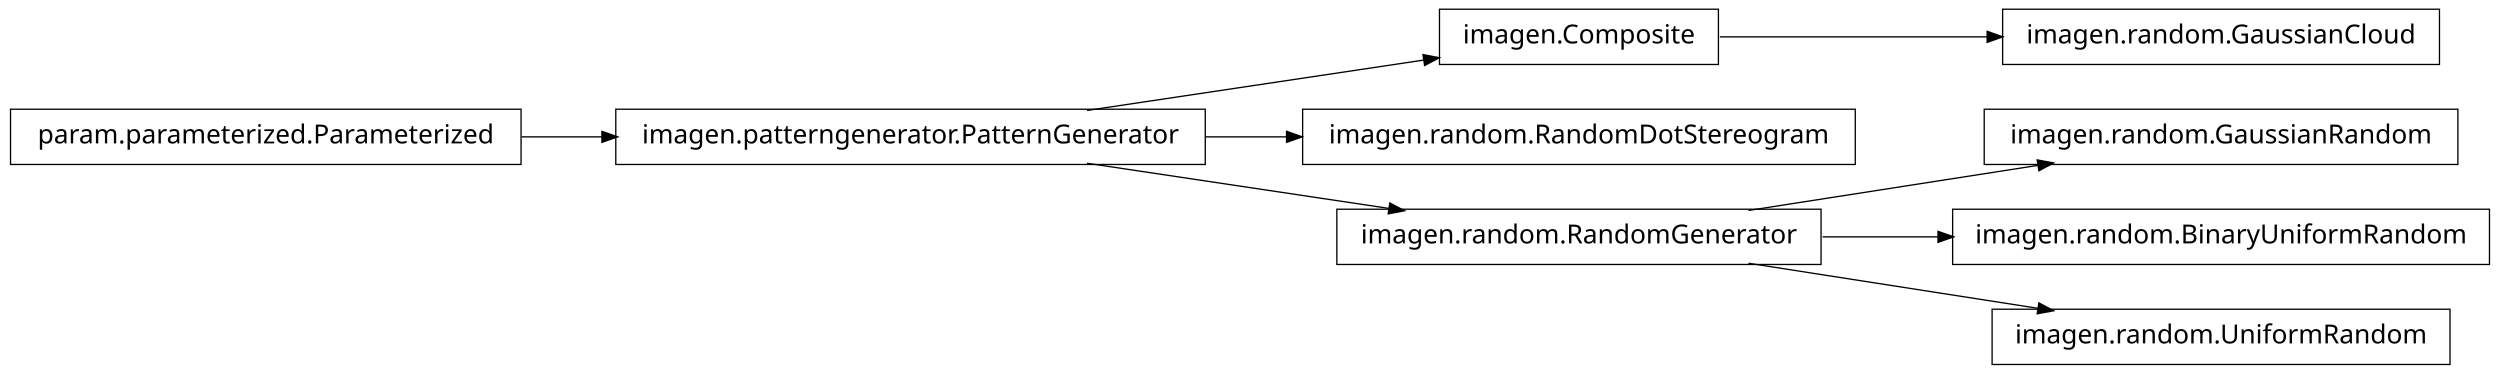
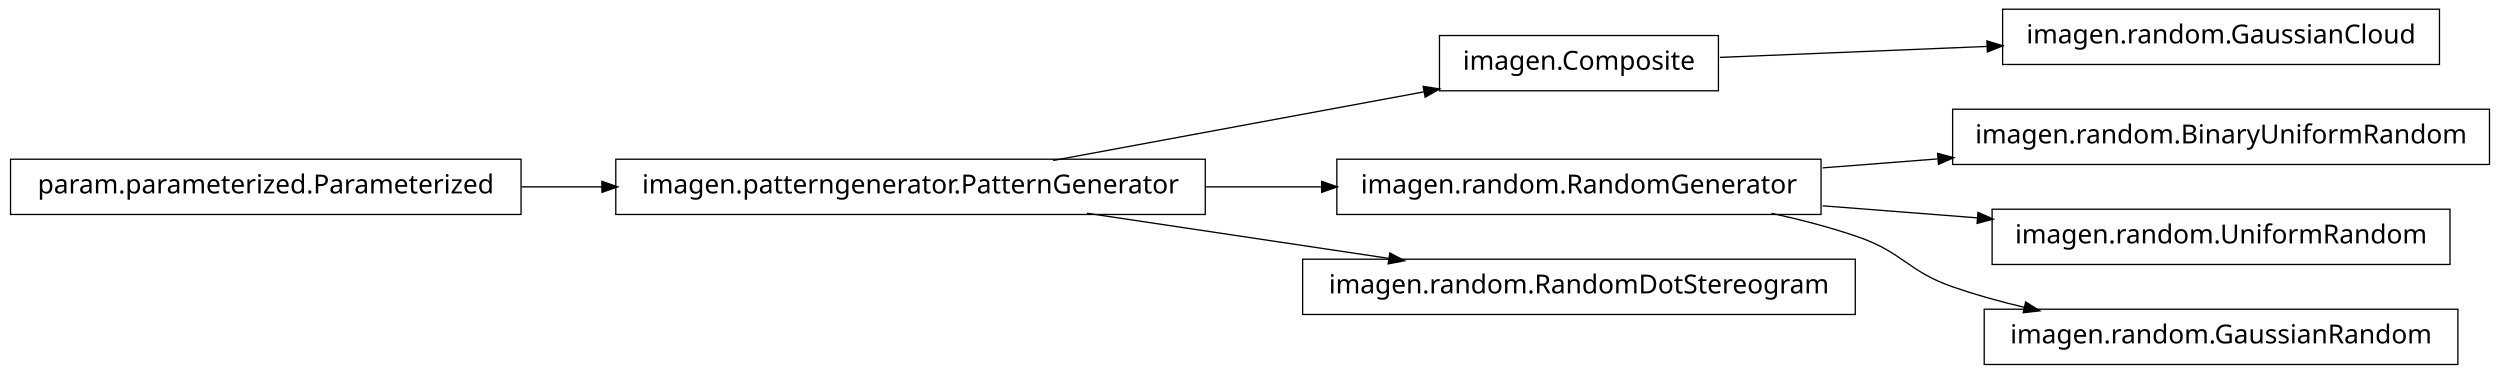
<svg xmlns="http://www.w3.org/2000/svg" width="950pt" height="142pt" viewBox="0.00 0.00 950.00 142.00">
  <g id="graph1" class="graph" transform="scale(1 1) rotate(0) translate(4 138)">
    <polygon fill="white" stroke="white" points="-4,5 -4,-138 947,-138 947,5 -4,5" />
    <g id="node1" class="node">
-       <polygon fill="none" stroke="black" stroke-width="0.5" points="649,-134.5 543,-134.5 543,-113.5 649,-113.5 649,-134.5" />
-       <text text-anchor="middle" x="596" y="-121.5" font-family="Vera" font-size="10.00">imagen.Composite</text>
+       <polygon fill="none" stroke="black" stroke-width="0.5" points="194,-77.5 5.68434e-14,-77.5 0,-56.5 194,-56.5 194,-77.5" />
+       <text text-anchor="middle" x="97" y="-64.5" font-family="Vera" font-size="10.00">param.parameterized.Parameterized</text>
    </g>
-     <g id="node11" class="node">
+     <g id="node8" class="node">
+       <polygon fill="none" stroke="black" stroke-width="0.5" points="454,-77.5 230,-77.5 230,-56.5 454,-56.5 454,-77.5" />
+       <text text-anchor="middle" x="342" y="-64.5" font-family="Vera" font-size="10.00">imagen.patterngenerator.PatternGenerator</text>
+     </g>
+     <g id="edge14" class="edge">
+       <path fill="none" stroke="black" stroke-width="0.5" d="M194.182,-67C204.286,-67 214.629,-67 224.922,-67" />
+       <polygon fill="black" stroke="black" points="224.969,-68.75 229.969,-67 224.969,-65.25 224.969,-68.75" />
+     </g>
+     <g id="node2" class="node">
      <polygon fill="none" stroke="black" stroke-width="0.5" points="923,-134.5 757,-134.5 757,-113.5 923,-113.5 923,-134.5" />
      <text text-anchor="middle" x="840" y="-121.5" font-family="Vera" font-size="10.00">imagen.random.GaussianCloud</text>
    </g>
-     <g id="edge10" class="edge">
-       <path fill="none" stroke="black" stroke-width="0.5" d="M649.547,-124C679.364,-124 717.246,-124 751.359,-124" />
-       <polygon fill="black" stroke="black" points="751.364,-125.75 756.364,-124 751.364,-122.25 751.364,-125.75" />
-     </g>
-     <g id="node2" class="node">
-       <polygon fill="none" stroke="black" stroke-width="0.5" points="454,-96.5 230,-96.5 230,-75.5 454,-75.5 454,-96.5" />
-       <text text-anchor="middle" x="342" y="-83.5" font-family="Vera" font-size="10.00">imagen.patterngenerator.PatternGenerator</text>
+     <g id="node3" class="node">
+       <polygon fill="none" stroke="black" stroke-width="0.5" points="649,-124.5 543,-124.5 543,-103.5 649,-103.5 649,-124.5" />
+       <text text-anchor="middle" x="596" y="-111.5" font-family="Vera" font-size="10.00">imagen.Composite</text>
    </g>
    <g id="edge2" class="edge">
-       <path fill="none" stroke="black" stroke-width="0.5" d="M409.068,-96.034C448.875,-101.989 498.876,-109.47 537.146,-115.195" />
-       <polygon fill="black" stroke="black" points="537.024,-116.946 542.228,-115.955 537.542,-113.485 537.024,-116.946" />
+       <path fill="none" stroke="black" stroke-width="0.5" d="M649.547,-116.195C679.364,-117.417 717.246,-118.969 751.359,-120.367" />
+       <polygon fill="black" stroke="black" points="751.296,-122.116 756.364,-120.572 751.44,-118.619 751.296,-122.116" />
    </g>
    <g id="node5" class="node">
-       <polygon fill="none" stroke="black" stroke-width="0.5" points="701,-96.5 491,-96.5 491,-75.5 701,-75.5 701,-96.5" />
-       <text text-anchor="middle" x="596" y="-83.5" font-family="Vera" font-size="10.00">imagen.random.RandomDotStereogram</text>
+       <polygon fill="none" stroke="black" stroke-width="0.5" points="942,-96.5 738,-96.5 738,-75.5 942,-75.5 942,-96.5" />
+       <text text-anchor="middle" x="840" y="-83.5" font-family="Vera" font-size="10.00">imagen.random.BinaryUniformRandom</text>
+     </g>
+     <g id="node6" class="node">
+       <polygon fill="none" stroke="black" stroke-width="0.5" points="688,-77.5 504,-77.5 504,-56.5 688,-56.5 688,-77.5" />
+       <text text-anchor="middle" x="596" y="-64.5" font-family="Vera" font-size="10.00">imagen.random.RandomGenerator</text>
    </g>
    <g id="edge4" class="edge">
-       <path fill="none" stroke="black" stroke-width="0.5" d="M454.147,-86C464.426,-86 474.837,-86 485.104,-86" />
-       <polygon fill="black" stroke="black" points="485.132,-87.75 490.132,-86 485.132,-84.25 485.132,-87.75" />
+       <path fill="none" stroke="black" stroke-width="0.5" d="M688.594,-74.21C702.882,-75.323 717.743,-76.48 732.327,-77.616" />
+       <polygon fill="black" stroke="black" points="732.565,-79.389 737.685,-78.033 732.836,-75.9 732.565,-79.389" />
    </g>
-     <g id="node7" class="node">
-       <polygon fill="none" stroke="black" stroke-width="0.5" points="688,-58.5 504,-58.5 504,-37.5 688,-37.5 688,-58.5" />
-       <text text-anchor="middle" x="596" y="-45.5" font-family="Vera" font-size="10.00">imagen.random.RandomGenerator</text>
+     <g id="node11" class="node">
+       <polygon fill="none" stroke="black" stroke-width="0.5" points="927,-58.5 753,-58.5 753,-37.5 927,-37.5 927,-58.5" />
+       <text text-anchor="middle" x="840" y="-45.5" font-family="Vera" font-size="10.00">imagen.random.UniformRandom</text>
+     </g>
+     <g id="edge10" class="edge">
+       <path fill="none" stroke="black" stroke-width="0.5" d="M688.594,-59.79C707.818,-58.293 728.078,-56.715 747.305,-55.218" />
+       <polygon fill="black" stroke="black" points="747.85,-56.931 752.699,-54.798 747.578,-53.442 747.85,-56.931" />
+     </g>
+     <g id="node16" class="node">
+       <polygon fill="none" stroke="black" stroke-width="0.5" points="930,-20.5 750,-20.5 750,0.5 930,0.5 930,-20.5" />
+       <text text-anchor="middle" x="840" y="-7.5" font-family="Vera" font-size="10.00">imagen.random.GaussianRandom</text>
+     </g>
+     <g id="edge16" class="edge">
+       <path fill="none" stroke="black" stroke-width="0.5" d="M669.175,-56.94C680.317,-54.534 691.57,-51.59 702,-48 719.107,-42.112 720.913,-34.946 738,-29 746.765,-25.95 756.133,-23.358 765.506,-21.163" />
+       <polygon fill="black" stroke="black" points="765.917,-22.865 770.405,-20.052 765.142,-19.451 765.917,-22.865" />
    </g>
    <g id="edge6" class="edge">
-       <path fill="none" stroke="black" stroke-width="0.5" d="M409.068,-75.966C444.37,-70.685 487.689,-64.204 523.734,-58.812" />
-       <polygon fill="black" stroke="black" points="524.311,-60.495 528.997,-58.024 523.793,-57.033 524.311,-60.495" />
+       <path fill="none" stroke="black" stroke-width="0.5" d="M396.178,-77.025C437.62,-84.693 494.687,-95.253 537.228,-103.125" />
+       <polygon fill="black" stroke="black" points="537.107,-104.882 542.342,-104.071 537.744,-101.44 537.107,-104.882" />
    </g>
-     <g id="node4" class="node">
-       <polygon fill="none" stroke="black" stroke-width="0.5" points="194,-96.5 5.68434e-14,-96.5 0,-75.5 194,-75.5 194,-96.5" />
-       <text text-anchor="middle" x="97" y="-83.5" font-family="Vera" font-size="10.00">param.parameterized.Parameterized</text>
+     <g id="edge8" class="edge">
+       <path fill="none" stroke="black" stroke-width="0.5" d="M454.147,-67C468.824,-67 483.769,-67 498.184,-67" />
+       <polygon fill="black" stroke="black" points="498.469,-68.75 503.469,-67 498.469,-65.25 498.469,-68.75" />
+     </g>
+     <g id="node13" class="node">
+       <polygon fill="none" stroke="black" stroke-width="0.5" points="701,-39.5 491,-39.5 491,-18.5 701,-18.5 701,-39.5" />
+       <text text-anchor="middle" x="596" y="-26.5" font-family="Vera" font-size="10.00">imagen.random.RandomDotStereogram</text>
    </g>
    <g id="edge12" class="edge">
-       <path fill="none" stroke="black" stroke-width="0.5" d="M194.182,-86C204.286,-86 214.629,-86 224.922,-86" />
-       <polygon fill="black" stroke="black" points="224.969,-87.75 229.969,-86 224.969,-84.25 224.969,-87.75" />
-     </g>
-     <g id="node9" class="node">
-       <polygon fill="none" stroke="black" stroke-width="0.5" points="930,-96.5 750,-96.5 750,-75.5 930,-75.5 930,-96.5" />
-       <text text-anchor="middle" x="840" y="-83.5" font-family="Vera" font-size="10.00">imagen.random.GaussianRandom</text>
-     </g>
-     <g id="edge8" class="edge">
-       <path fill="none" stroke="black" stroke-width="0.5" d="M660.427,-58.034C694.34,-63.315 735.953,-69.796 770.579,-75.189" />
-       <polygon fill="black" stroke="black" points="770.425,-76.936 775.635,-75.976 770.964,-73.477 770.425,-76.936" />
-     </g>
-     <g id="node14" class="node">
-       <polygon fill="none" stroke="black" stroke-width="0.5" points="942,-58.5 738,-58.5 738,-37.5 942,-37.5 942,-58.5" />
-       <text text-anchor="middle" x="840" y="-45.5" font-family="Vera" font-size="10.00">imagen.random.BinaryUniformRandom</text>
-     </g>
-     <g id="edge14" class="edge">
-       <path fill="none" stroke="black" stroke-width="0.5" d="M688.594,-48C702.882,-48 717.743,-48 732.327,-48" />
-       <polygon fill="black" stroke="black" points="732.685,-49.75 737.685,-48 732.685,-46.25 732.685,-49.75" />
-     </g>
-     <g id="node16" class="node">
-       <polygon fill="none" stroke="black" stroke-width="0.5" points="927,-20.5 753,-20.5 753,0.5 927,0.5 927,-20.5" />
-       <text text-anchor="middle" x="840" y="-7.5" font-family="Vera" font-size="10.00">imagen.random.UniformRandom</text>
-     </g>
-     <g id="edge16" class="edge">
-       <path fill="none" stroke="black" stroke-width="0.5" d="M660.427,-37.966C694.34,-32.685 735.953,-26.204 770.579,-20.811" />
-       <polygon fill="black" stroke="black" points="770.964,-22.523 775.635,-20.024 770.425,-19.064 770.964,-22.523" />
+       <path fill="none" stroke="black" stroke-width="0.5" d="M409.068,-56.966C444.37,-51.685 487.689,-45.204 523.734,-39.812" />
+       <polygon fill="black" stroke="black" points="524.311,-41.495 528.997,-39.024 523.793,-38.033 524.311,-41.495" />
    </g>
  </g>
</svg>
